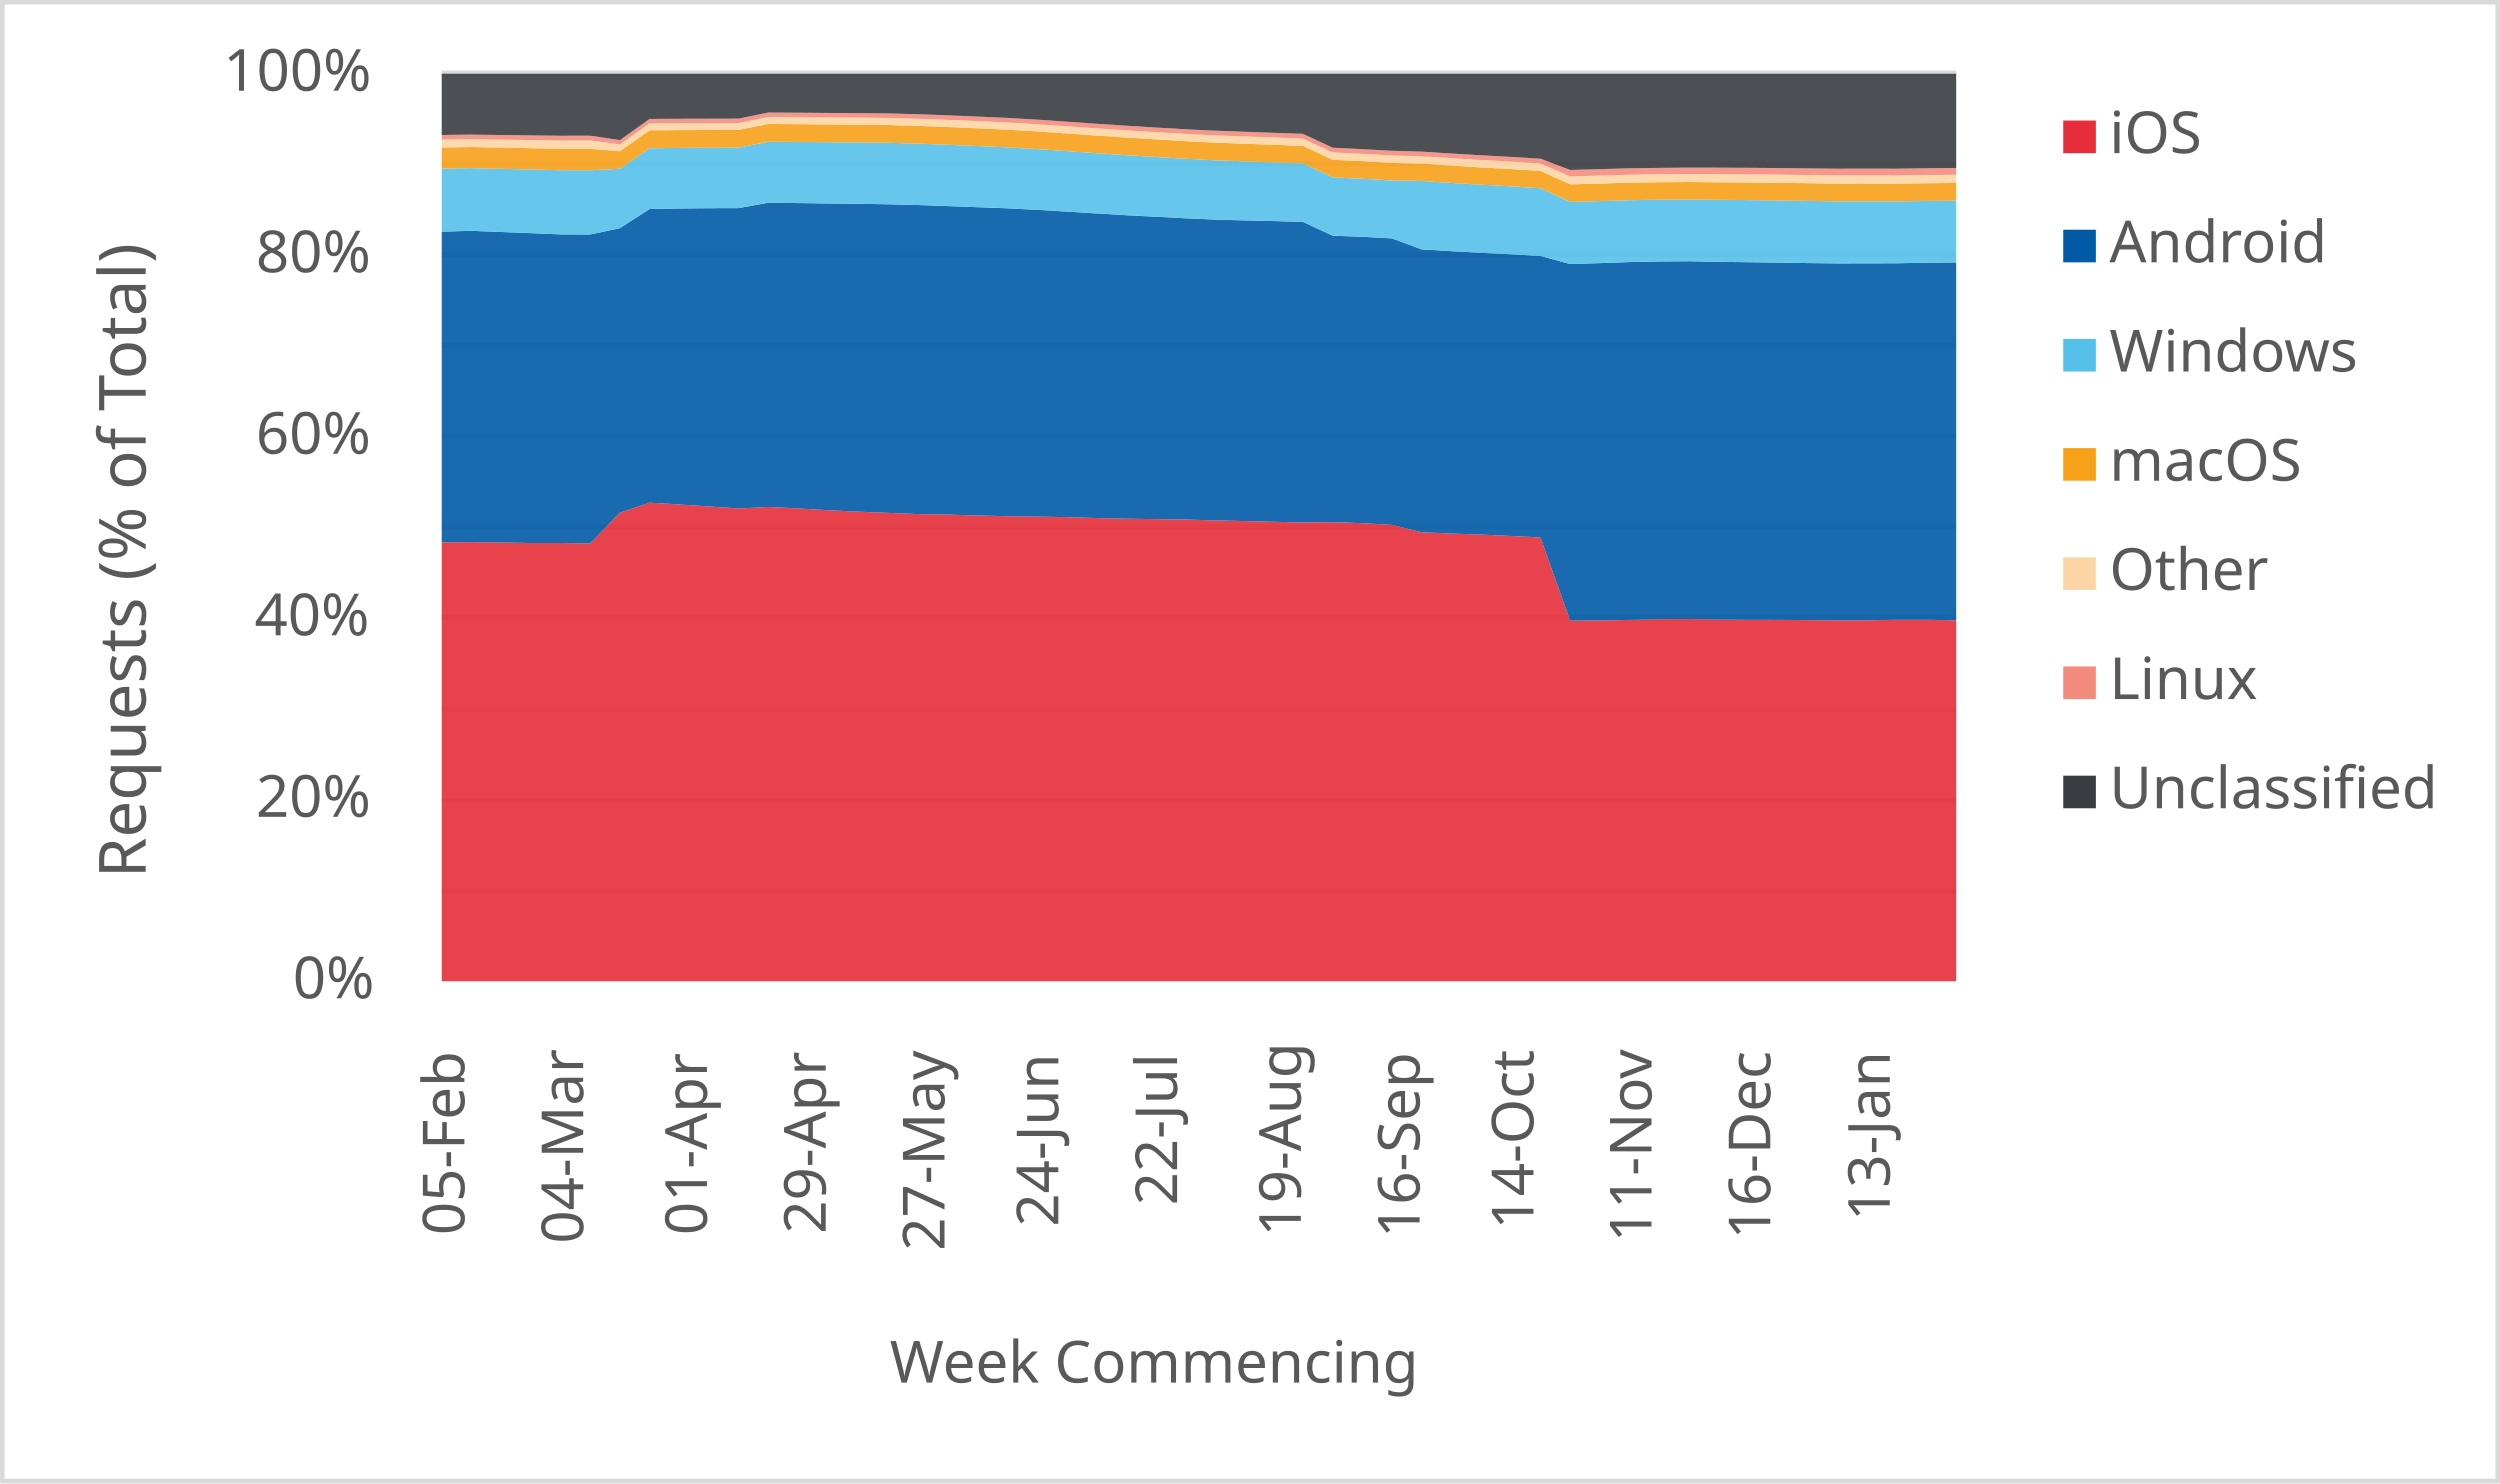
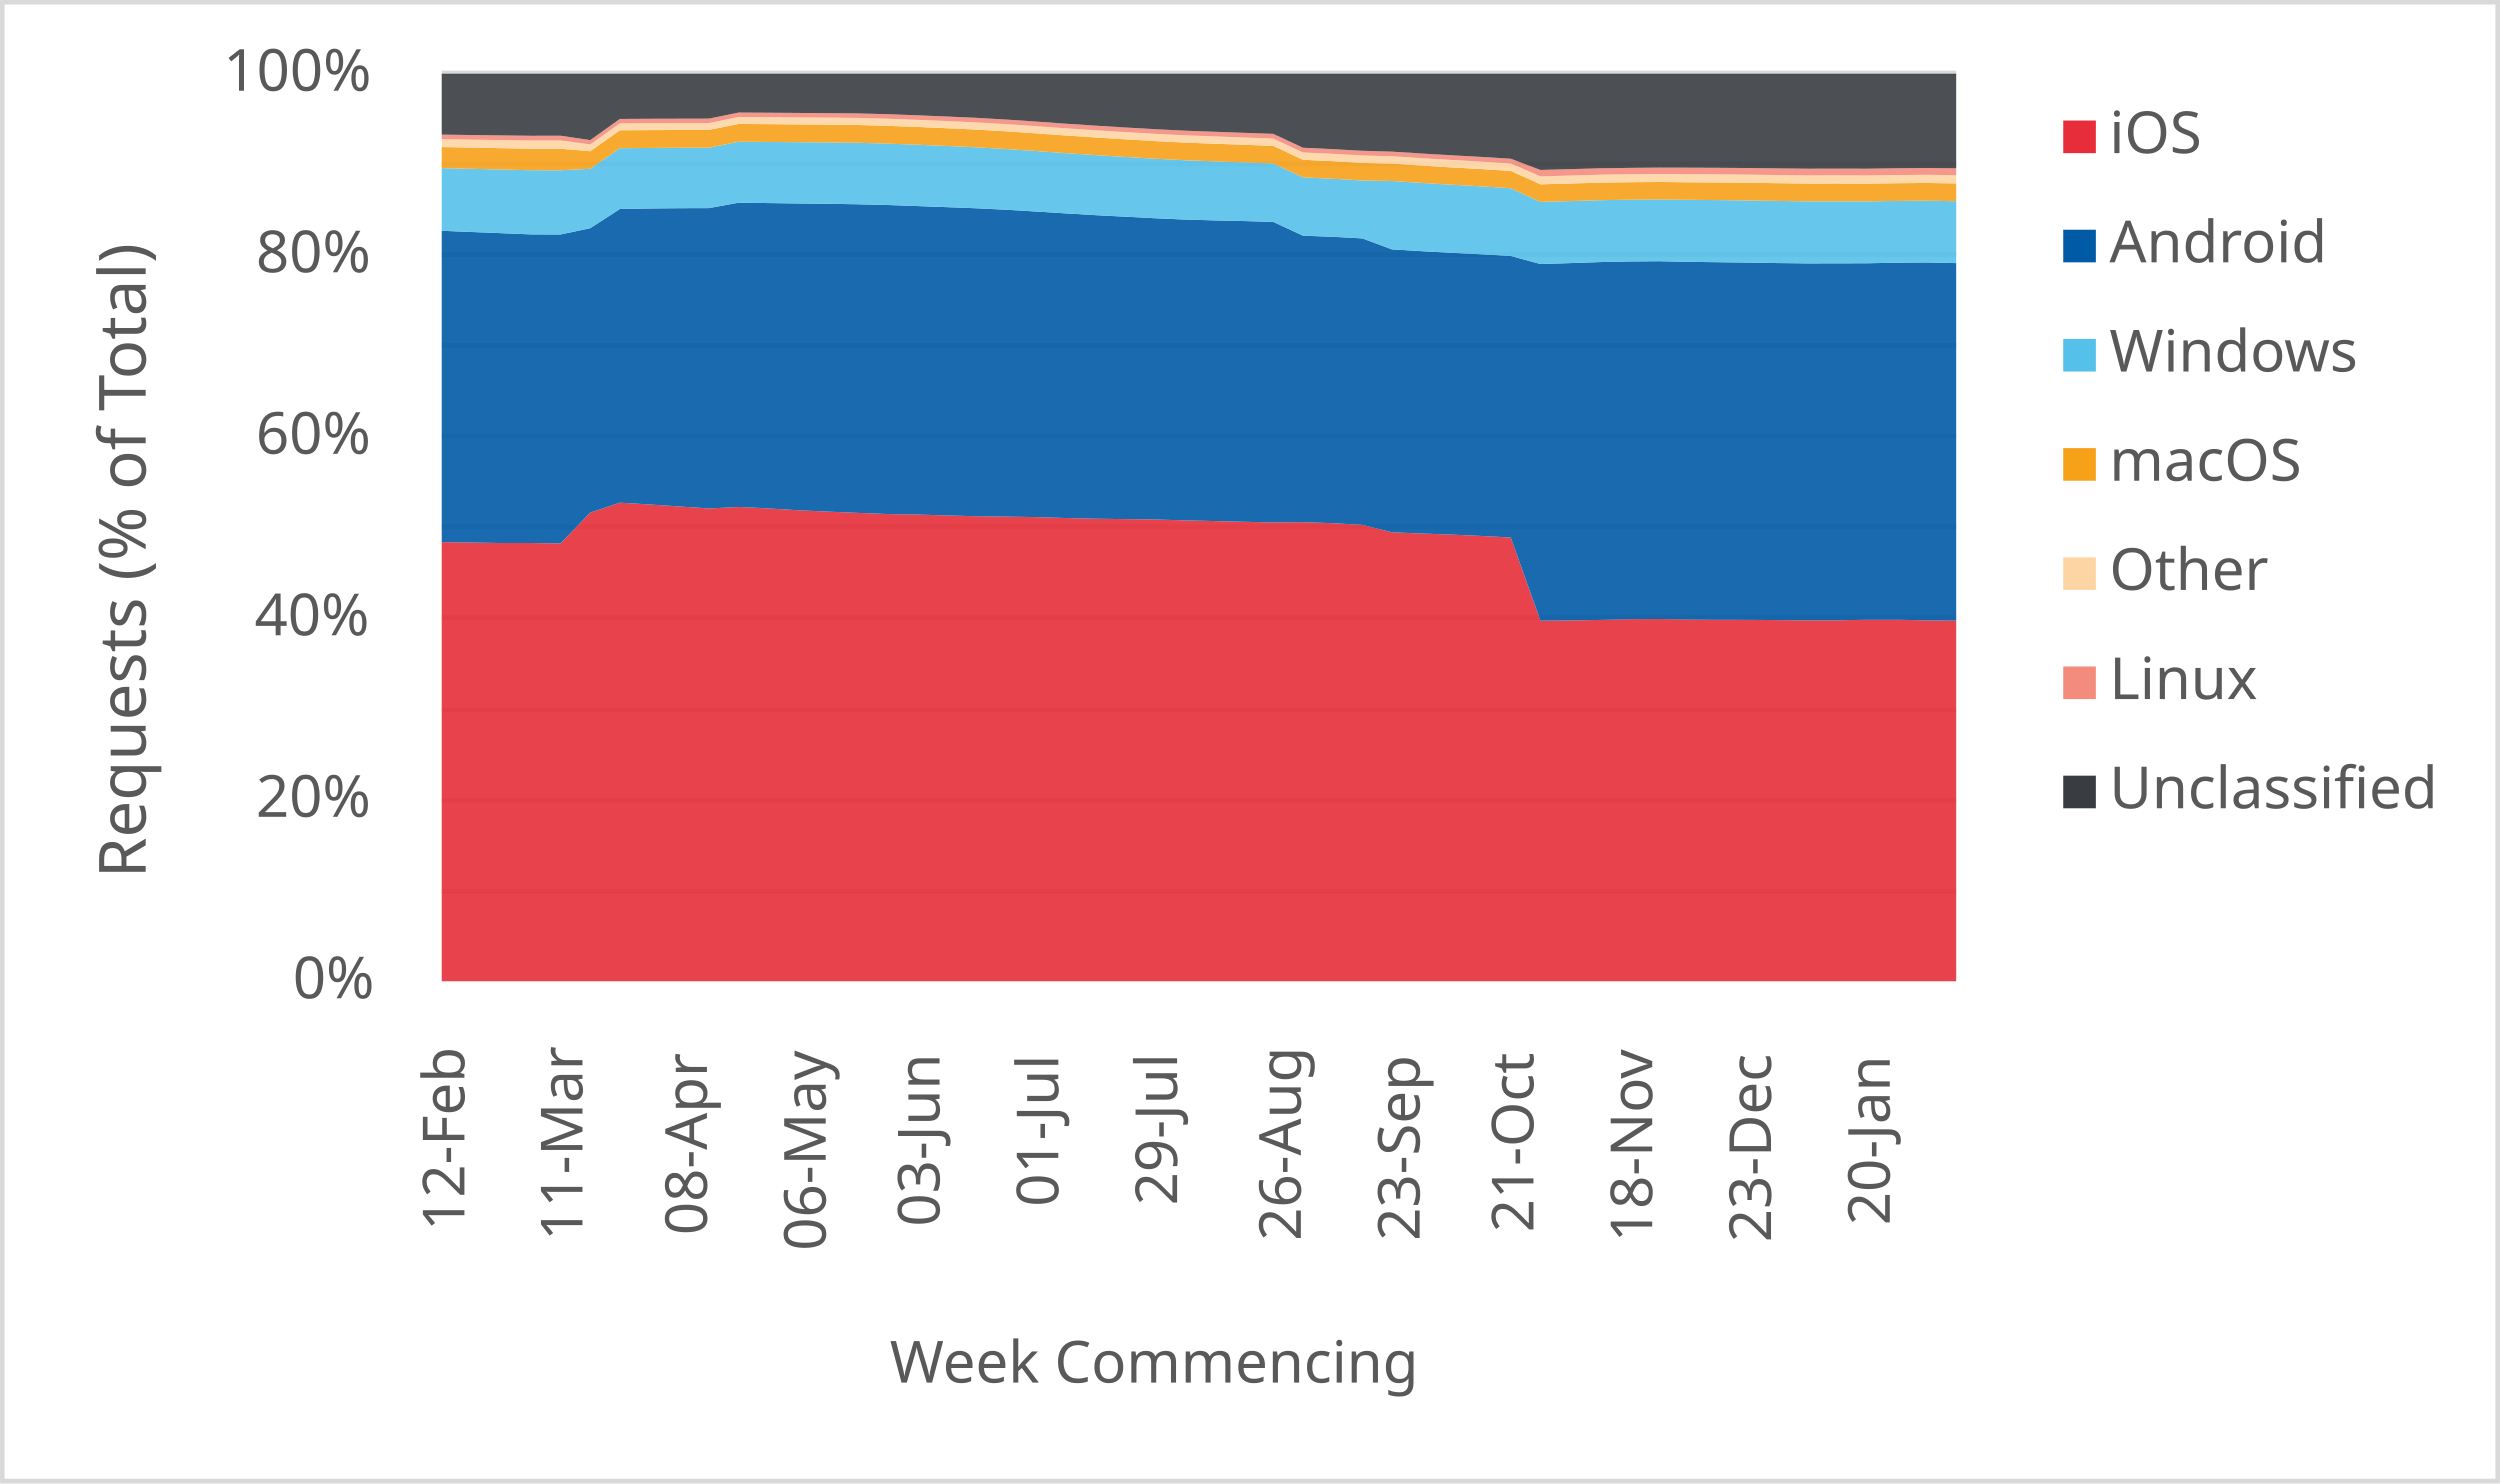
<svg xmlns="http://www.w3.org/2000/svg" width="1763" height="1046" xml:space="preserve" overflow="hidden">
  <defs>
    <clipPath id="clip0">
      <rect x="2917" y="346" width="1763" height="1046" />
    </clipPath>
  </defs>
  <g clip-path="url(#clip0)" transform="translate(-2917 -346)">
    <rect x="2918" y="347" width="1760" height="1043" fill="#FFFFFF" />
    <g>
      <path d="    M3228.5 974.532 4296.5 974.532    M3228.5 910.53 4296.5 910.53    M3228.5 846.528 4296.5 846.528    M3228.5 781.526 4296.5 781.526    M3228.5 717.524 4296.5 717.524    M3228.5 653.522 4296.5 653.522    M3228.5 589.52 4296.5 589.52    M3228.5 525.517 4296.5 525.517    M3228.5 461.515 4296.5 461.515    M3228.5 397.5 4296.5 397.5" stroke="#D9D9D9" stroke-width="3.438" stroke-linejoin="round" stroke-miterlimit="10" fill="none" />
    </g>
    <g>
      <path d="M 1038.5 4296.5 1038.5" stroke="#D9D9D9" stroke-width="3.438" stroke-linejoin="round" stroke-miterlimit="10" fill="none" fill-rule="evenodd" />
    </g>
    <g>
-       <text fill="#595959" font-family="Verdana,sans-serif" font-weight="400" font-size="41" transform="matrix(6.12323e-17 -1 1 6.12323e-17 3244.5 1217)">05-Feb</text>
+       <text fill="#595959" font-family="Verdana,sans-serif" font-weight="400" font-size="41" transform="matrix(6.12323e-17 -1 1 6.12323e-17 3244.5 1214)">12-Feb</text>
    </g>
    <g>
-       <text fill="#595959" font-family="Verdana,sans-serif" font-weight="400" font-size="41" transform="matrix(6.12323e-17 -1 1 6.12323e-17 3328.265 1223)">04-Mar</text>
+       <text fill="#595959" font-family="Verdana,sans-serif" font-weight="400" font-size="41" transform="matrix(6.12323e-17 -1 1 6.12323e-17 3327.765 1221)">11-Mar</text>
    </g>
    <g>
-       <text fill="#595959" font-family="Verdana,sans-serif" font-weight="400" font-size="41" transform="matrix(6.12323e-17 -1 1 6.12323e-17 3415.529 1217)">01-Apr</text>
+       <text fill="#595959" font-family="Verdana,sans-serif" font-weight="400" font-size="41" transform="matrix(6.12323e-17 -1 1 6.12323e-17 3415.529 1217)">08-Apr</text>
    </g>
    <g>
-       <text fill="#595959" font-family="Verdana,sans-serif" font-weight="400" font-size="41" transform="matrix(6.12323e-17 -1 1 6.12323e-17 3499.294 1216)">29-Apr</text>
+       <text fill="#595959" font-family="Verdana,sans-serif" font-weight="400" font-size="41" transform="matrix(6.12323e-17 -1 1 6.12323e-17 3499.294 1228)">06-May</text>
    </g>
    <g>
-       <text fill="#595959" font-family="Verdana,sans-serif" font-weight="400" font-size="41" transform="matrix(6.12323e-17 -1 1 6.12323e-17 3583.059 1228)">27-May</text>
+       <text fill="#595959" font-family="Verdana,sans-serif" font-weight="400" font-size="41" transform="matrix(6.12323e-17 -1 1 6.12323e-17 3579.559 1211)">03-Jun</text>
    </g>
    <g>
-       <text fill="#595959" font-family="Verdana,sans-serif" font-weight="400" font-size="41" transform="matrix(6.12323e-17 -1 1 6.12323e-17 3663.324 1211)">24-Jun</text>
+       <text fill="#595959" font-family="Verdana,sans-serif" font-weight="400" font-size="41" transform="matrix(6.12323e-17 -1 1 6.12323e-17 3663.324 1197)">01-Jul</text>
    </g>
    <g>
-       <text fill="#595959" font-family="Verdana,sans-serif" font-weight="400" font-size="41" transform="matrix(6.12323e-17 -1 1 6.12323e-17 3747.088 1196)">22-Jul</text>
+       <text fill="#595959" font-family="Verdana,sans-serif" font-weight="400" font-size="41" transform="matrix(6.12323e-17 -1 1 6.12323e-17 3747.088 1196)">29-Jul</text>
    </g>
    <g>
-       <text fill="#595959" font-family="Verdana,sans-serif" font-weight="400" font-size="41" transform="matrix(6.12323e-17 -1 1 6.12323e-17 3834.353 1218)">19-Aug</text>
+       <text fill="#595959" font-family="Verdana,sans-serif" font-weight="400" font-size="41" transform="matrix(6.12323e-17 -1 1 6.12323e-17 3834.353 1221)">26-Aug</text>
    </g>
    <g>
-       <text fill="#595959" font-family="Verdana,sans-serif" font-weight="400" font-size="41" transform="matrix(6.12323e-17 -1 1 6.12323e-17 3918.118 1219)">16-Sep</text>
+       <text fill="#595959" font-family="Verdana,sans-serif" font-weight="400" font-size="41" transform="matrix(6.12323e-17 -1 1 6.12323e-17 3918.118 1221)">23-Sep</text>
    </g>
    <g>
-       <text fill="#595959" font-family="Verdana,sans-serif" font-weight="400" font-size="41" transform="matrix(6.12323e-17 -1 1 6.12323e-17 3998.382 1213)">14-Oct</text>
+       <text fill="#595959" font-family="Verdana,sans-serif" font-weight="400" font-size="41" transform="matrix(6.12323e-17 -1 1 6.12323e-17 3998.382 1215)">21-Oct</text>
    </g>
    <g>
-       <text fill="#595959" font-family="Verdana,sans-serif" font-weight="400" font-size="41" transform="matrix(6.12323e-17 -1 1 6.12323e-17 4081.647 1222)">11-Nov</text>
+       <text fill="#595959" font-family="Verdana,sans-serif" font-weight="400" font-size="41" transform="matrix(6.12323e-17 -1 1 6.12323e-17 4082.147 1222)">18-Nov</text>
    </g>
    <g>
-       <text fill="#595959" font-family="Verdana,sans-serif" font-weight="400" font-size="41" transform="matrix(6.12323e-17 -1 1 6.12323e-17 4165.412 1220)">16-Dec</text>
+       <text fill="#595959" font-family="Verdana,sans-serif" font-weight="400" font-size="41" transform="matrix(6.12323e-17 -1 1 6.12323e-17 4165.912 1222)">23-Dec</text>
    </g>
    <g>
-       <text fill="#595959" font-family="Verdana,sans-serif" font-weight="400" font-size="41" transform="matrix(6.12323e-17 -1 1 6.12323e-17 4249.676 1207)">13-Jan</text>
+       <text fill="#595959" font-family="Verdana,sans-serif" font-weight="400" font-size="41" transform="matrix(6.12323e-17 -1 1 6.12323e-17 4249.676 1210)">20-Jan</text>
    </g>
    <g>
      <text fill="#595959" font-family="Verdana,sans-serif" font-weight="400" font-size="41" transform="matrix(1 0 0 1 3123.5 1050)">0%</text>
    </g>
    <g>
      <text fill="#595959" font-family="Verdana,sans-serif" font-weight="400" font-size="41" transform="matrix(1 0 0 1 3097.5 922)">20%</text>
    </g>
    <g>
      <text fill="#595959" font-family="Verdana,sans-serif" font-weight="400" font-size="41" transform="matrix(1 0 0 1 3096.5 794)">40%</text>
    </g>
    <g>
      <text fill="#595959" font-family="Verdana,sans-serif" font-weight="400" font-size="41" transform="matrix(1 0 0 1 3097.5 666)">60%</text>
    </g>
    <g>
      <text fill="#595959" font-family="Verdana,sans-serif" font-weight="400" font-size="41" transform="matrix(1 0 0 1 3097.5 538)">80%</text>
    </g>
    <g>
      <text fill="#595959" font-family="Verdana,sans-serif" font-weight="400" font-size="41" transform="matrix(1 0 0 1 3074.5 410)">100%</text>
    </g>
    <g>
      <text fill="#595959" font-family="Verdana,sans-serif" font-weight="400" font-size="41" transform="matrix(1 0 0 1 3544.5 1321)">Week Commencing</text>
    </g>
    <g>
      <text fill="#595959" font-family="Verdana,sans-serif" font-weight="400" font-size="46" transform="matrix(6.12323e-17 -1 1 6.12323e-17 3019.73 965.25)">Requests (% of Total)</text>
    </g>
    <rect x="2918.5" y="347.5" width="1760" height="1043" stroke="#D9D9D9" stroke-width="3.438" stroke-linejoin="round" stroke-miterlimit="10" fill="none" />
    <g>
-       <path d="M3228.5 1038 3249.441 1038 3270.382 1038 3291.324 1038 3312.265 1038 3333.206 1038 3354.147 1038 3375.088 1038 3396.029 1038 3416.971 1038 3437.912 1038 3458.853 1038 3479.794 1038 3500.735 1038 3521.676 1038 3542.618 1038 3563.559 1038 3584.5 1038 3605.441 1038 3626.382 1038 3647.324 1038 3668.265 1038 3689.206 1038 3710.147 1038 3731.088 1038 3752.029 1038 3772.971 1038 3793.912 1038 3814.853 1038 3835.794 1038 3856.735 1038 3877.676 1038 3898.618 1038 3919.559 1038 3940.5 1038 3961.441 1038 3982.382 1038 4003.324 1038 4024.265 1038 4045.206 1038 4066.147 1038 4087.088 1038 4108.029 1038 4128.971 1038 4149.912 1038 4170.853 1038 4191.794 1038 4212.735 1038 4233.676 1038 4254.618 1038 4275.559 1038 4296.5 1038 4296.5 783.483 4275.559 783.02 4254.618 783.028 4233.676 783.449 4212.735 783.484 4191.794 783.292 4170.853 783.11 4149.912 783.087 4128.971 782.9 4108.029 782.528 4087.088 782.675 4066.147 783.168 4045.206 783.528 4024.265 783.717 4003.324 725.058 3982.382 723.964 3961.441 722.996 3940.5 722.25 3919.559 721.367 3898.618 716.135 3877.676 714.932 3856.735 714.226 3835.794 714.411 3814.853 713.959 3793.912 713.439 3772.971 712.953 3752.029 712.324 3731.088 712.075 3710.147 711.789 3689.206 711.293 3668.265 710.662 3647.324 710.307 3626.382 710.023 3605.441 709.501 3584.5 708.853 3563.559 708.511 3542.618 707.677 3521.676 706.787 3500.735 705.825 3479.794 704.543 3458.853 703.499 3437.912 704.569 3416.971 703.161 3396.029 701.758 3375.088 700.487 3354.147 707.525 3333.206 729.24 3312.265 728.934 3291.324 728.947 3270.382 728.59 3249.441 728.306 3228.5 728.498 3228.5 1038Z" fill="#e62d39" opacity="0.9" />
+       <path d="M3228.5 1038 3249.441 1038 3270.382 1038 3291.324 1038 3312.265 1038 3333.206 1038 3354.147 1038 3375.088 1038 3396.029 1038 3416.971 1038 3437.912 1038 3458.853 1038 3479.794 1038 3500.735 1038 3521.676 1038 3542.618 1038 3563.559 1038 3584.5 1038 3605.441 1038 3626.382 1038 3647.324 1038 3668.265 1038 3689.206 1038 3710.147 1038 3731.088 1038 3752.029 1038 3772.971 1038 3793.912 1038 3814.853 1038 3835.794 1038 3856.735 1038 3877.676 1038 3898.618 1038 3919.559 1038 3940.5 1038 3961.441 1038 3982.382 1038 4003.324 1038 4024.265 1038 4045.206 1038 4066.147 1038 4087.088 1038 4108.029 1038 4128.971 1038 4149.912 1038 4170.853 1038 4191.794 1038 4212.735 1038 4233.676 1038 4254.618 1038 4275.559 1038 4296.5 1038 4296.5 783.705 4275.559 783.483 4254.618 783.02 4233.676 783.028 4212.735 783.449 4191.794 783.484 4170.853 783.292 4149.912 783.11 4128.971 783.087 4108.029 782.9 4087.088 782.528 4066.147 782.675 4045.206 783.168 4024.265 783.528 4003.324 783.717 3982.382 725.058 3961.441 723.964 3940.5 722.996 3919.559 722.25 3898.618 721.367 3877.676 716.135 3856.735 714.932 3835.794 714.226 3814.853 714.411 3793.912 713.959 3772.971 713.439 3752.029 712.953 3731.088 712.324 3710.147 712.075 3689.206 711.789 3668.265 711.293 3647.324 710.662 3626.382 710.307 3605.441 710.023 3584.5 709.501 3563.559 708.853 3542.618 708.511 3521.676 707.677 3500.735 706.787 3479.794 705.825 3458.853 704.543 3437.912 703.499 3416.971 704.569 3396.029 703.161 3375.088 701.758 3354.147 700.487 3333.206 707.525 3312.265 729.24 3291.324 728.934 3270.382 728.947 3249.441 728.59 3228.5 728.306 3228.5 1038Z" fill="#e62d39" opacity="0.9" />
    </g>
    <g>
-       <path d="M3228.5 728.498 3249.441 728.306 3270.382 728.59 3291.324 728.947 3312.265 728.934 3333.206 729.24 3354.147 707.525 3375.088 700.487 3396.029 701.758 3416.971 703.161 3437.912 704.569 3458.853 703.499 3479.794 704.543 3500.735 705.825 3521.676 706.787 3542.618 707.677 3563.559 708.511 3584.5 708.853 3605.441 709.501 3626.382 710.023 3647.324 710.307 3668.265 710.662 3689.206 711.293 3710.147 711.789 3731.088 712.075 3752.029 712.324 3772.971 712.953 3793.912 713.439 3814.853 713.959 3835.794 714.411 3856.735 714.226 3877.676 714.932 3898.618 716.135 3919.559 721.367 3940.5 722.25 3961.441 722.996 3982.382 723.964 4003.324 725.058 4024.265 783.717 4045.206 783.528 4066.147 783.168 4087.088 782.675 4108.029 782.528 4128.971 782.9 4149.912 783.087 4170.853 783.11 4191.794 783.292 4212.735 783.484 4233.676 783.449 4254.618 783.028 4275.559 783.02 4296.5 783.483 4296.5 531.073 4275.559 531.25 4254.618 531.651 4233.676 531.706 4212.735 531.741 4191.794 531.508 4170.853 531.187 4149.912 530.91 4128.971 530.646 4108.029 530.212 4087.088 530.375 4066.147 530.816 4045.206 531.539 4024.265 532.19 4003.324 526.51 3982.382 525.317 3961.441 524.28 3940.5 523.129 3919.559 521.858 3898.618 514.112 3877.676 512.994 3856.735 512.168 3835.794 502.455 3814.853 501.88 3793.912 501.405 3772.971 500.8 3752.029 499.885 3731.088 498.786 3710.147 497.707 3689.206 496.457 3668.265 495.162 3647.324 493.893 3626.382 492.869 3605.441 492.065 3584.5 491.295 3563.559 490.575 3542.618 490.033 3521.676 489.723 3500.735 489.482 3479.794 489.196 3458.853 488.939 3437.912 492.751 3416.971 492.816 3396.029 493.016 3375.088 493.393 3354.147 506.915 3333.206 511.365 3312.265 511.285 3291.324 510.428 3270.382 509.62 3249.441 508.761 3228.5 509.353 3228.5 728.498Z" fill="#005aa6" opacity="0.9" />
+       <path d="M3228.5 728.306 3249.441 728.59 3270.382 728.947 3291.324 728.934 3312.265 729.24 3333.206 707.525 3354.147 700.487 3375.088 701.758 3396.029 703.161 3416.971 704.569 3437.912 703.499 3458.853 704.543 3479.794 705.825 3500.735 706.787 3521.676 707.677 3542.618 708.511 3563.559 708.853 3584.5 709.501 3605.441 710.023 3626.382 710.307 3647.324 710.662 3668.265 711.293 3689.206 711.789 3710.147 712.075 3731.088 712.324 3752.029 712.953 3772.971 713.439 3793.912 713.959 3814.853 714.411 3835.794 714.226 3856.735 714.932 3877.676 716.135 3898.618 721.367 3919.559 722.25 3940.5 722.996 3961.441 723.964 3982.382 725.058 4003.324 783.717 4024.265 783.528 4045.206 783.168 4066.147 782.675 4087.088 782.528 4108.029 782.9 4128.971 783.087 4149.912 783.11 4170.853 783.292 4191.794 783.484 4212.735 783.449 4233.676 783.028 4254.618 783.02 4275.559 783.483 4296.5 783.705 4296.5 531.534 4275.559 531.073 4254.618 531.25 4233.676 531.651 4212.735 531.706 4191.794 531.741 4170.853 531.508 4149.912 531.187 4128.971 530.91 4108.029 530.646 4087.088 530.212 4066.147 530.375 4045.206 530.816 4024.265 531.539 4003.324 532.19 3982.382 526.51 3961.441 525.317 3940.5 524.28 3919.559 523.129 3898.618 521.858 3877.676 514.112 3856.735 512.994 3835.794 512.168 3814.853 502.455 3793.912 501.88 3772.971 501.405 3752.029 500.8 3731.088 499.885 3710.147 498.786 3689.206 497.707 3668.265 496.457 3647.324 495.162 3626.382 493.893 3605.441 492.869 3584.5 492.065 3563.559 491.295 3542.618 490.575 3521.676 490.033 3500.735 489.723 3479.794 489.482 3458.853 489.196 3437.912 488.939 3416.971 492.751 3396.029 492.816 3375.088 493.016 3354.147 493.393 3333.206 506.915 3312.265 511.365 3291.324 511.285 3270.382 510.428 3249.441 509.62 3228.5 508.761 3228.5 728.306Z" fill="#005aa6" opacity="0.9" />
    </g>
    <g>
-       <path d="M3228.5 509.353 3249.441 508.761 3270.382 509.62 3291.324 510.428 3312.265 511.285 3333.206 511.365 3354.147 506.915 3375.088 493.393 3396.029 493.016 3416.971 492.816 3437.912 492.751 3458.853 488.939 3479.794 489.196 3500.735 489.482 3521.676 489.723 3542.618 490.033 3563.559 490.575 3584.5 491.295 3605.441 492.065 3626.382 492.869 3647.324 493.893 3668.265 495.162 3689.206 496.457 3710.147 497.707 3731.088 498.786 3752.029 499.885 3772.971 500.8 3793.912 501.405 3814.853 501.88 3835.794 502.455 3856.735 512.168 3877.676 512.994 3898.618 514.112 3919.559 521.858 3940.5 523.129 3961.441 524.28 3982.382 525.317 4003.324 526.51 4024.265 532.19 4045.206 531.539 4066.147 530.816 4087.088 530.375 4108.029 530.212 4128.971 530.646 4149.912 530.91 4170.853 531.187 4191.794 531.508 4212.735 531.741 4233.676 531.706 4254.618 531.651 4275.559 531.25 4296.5 531.073 4296.5 487.522 4275.559 487.707 4254.618 488.012 4233.676 487.964 4212.735 487.989 4191.794 487.703 4170.853 487.369 4149.912 487.107 4128.971 486.91 4108.029 486.647 4087.088 486.825 4066.147 487.173 4045.206 487.813 4024.265 488.401 4003.324 478.746 3982.382 477.422 3961.441 476.26 3940.5 475.006 3919.559 473.641 3898.618 473.284 3877.676 472.059 3856.735 471.077 3835.794 461.241 3814.853 460.484 3793.912 459.766 3772.971 458.978 3752.029 457.909 3731.088 456.655 3710.147 455.362 3689.206 453.984 3668.265 452.505 3647.324 451.075 3626.382 449.874 3605.441 448.933 3584.5 448.056 3563.559 447.253 3542.618 446.676 3521.676 446.446 3500.735 446.281 3479.794 446.105 3458.853 445.964 3437.912 450.122 3416.971 450.198 3396.029 450.316 3375.088 450.535 3354.147 465.04 3333.206 466.061 3312.265 466.04 3291.324 465.546 3270.382 465.06 3249.441 464.562 3228.5 464.956 3228.5 509.353Z" fill="#55c0e9" opacity="0.9" />
+       <path d="M3228.5 508.761 3249.441 509.62 3270.382 510.428 3291.324 511.285 3312.265 511.365 3333.206 506.915 3354.147 493.393 3375.088 493.016 3396.029 492.816 3416.971 492.751 3437.912 488.939 3458.853 489.196 3479.794 489.482 3500.735 489.723 3521.676 490.033 3542.618 490.575 3563.559 491.295 3584.5 492.065 3605.441 492.869 3626.382 493.893 3647.324 495.162 3668.265 496.457 3689.206 497.707 3710.147 498.786 3731.088 499.885 3752.029 500.8 3772.971 501.405 3793.912 501.88 3814.853 502.455 3835.794 512.168 3856.735 512.994 3877.676 514.112 3898.618 521.858 3919.559 523.129 3940.5 524.28 3961.441 525.317 3982.382 526.51 4003.324 532.19 4024.265 531.539 4045.206 530.816 4066.147 530.375 4087.088 530.212 4108.029 530.646 4128.971 530.91 4149.912 531.187 4170.853 531.508 4191.794 531.741 4212.735 531.706 4233.676 531.651 4254.618 531.25 4275.559 531.073 4296.5 531.534 4296.5 487.903 4275.559 487.522 4254.618 487.707 4233.676 488.012 4212.735 487.964 4191.794 487.989 4170.853 487.703 4149.912 487.369 4128.971 487.107 4108.029 486.91 4087.088 486.647 4066.147 486.825 4045.206 487.173 4024.265 487.813 4003.324 488.401 3982.382 478.746 3961.441 477.422 3940.5 476.26 3919.559 475.006 3898.618 473.641 3877.676 473.284 3856.735 472.059 3835.794 471.077 3814.853 461.241 3793.912 460.484 3772.971 459.766 3752.029 458.978 3731.088 457.909 3710.147 456.655 3689.206 455.362 3668.265 453.984 3647.324 452.505 3626.382 451.075 3605.441 449.874 3584.5 448.933 3563.559 448.056 3542.618 447.253 3521.676 446.676 3500.735 446.446 3479.794 446.281 3458.853 446.105 3437.912 445.964 3416.971 450.122 3396.029 450.198 3375.088 450.316 3354.147 450.535 3333.206 465.04 3312.265 466.061 3291.324 466.04 3270.382 465.546 3249.441 465.06 3228.5 464.562 3228.5 508.761Z" fill="#55c0e9" opacity="0.9" />
    </g>
    <g>
-       <path d="M3228.5 464.956 3249.441 464.562 3270.382 465.06 3291.324 465.546 3312.265 466.04 3333.206 466.061 3354.147 465.04 3375.088 450.535 3396.029 450.316 3416.971 450.198 3437.912 450.122 3458.853 445.964 3479.794 446.105 3500.735 446.281 3521.676 446.446 3542.618 446.676 3563.559 447.253 3584.5 448.056 3605.441 448.933 3626.382 449.874 3647.324 451.075 3668.265 452.505 3689.206 453.984 3710.147 455.362 3731.088 456.655 3752.029 457.909 3772.971 458.978 3793.912 459.766 3814.853 460.484 3835.794 461.241 3856.735 471.077 3877.676 472.059 3898.618 473.284 3919.559 473.641 3940.5 475.006 3961.441 476.26 3982.382 477.422 4003.324 478.746 4024.265 488.401 4045.206 487.813 4066.147 487.173 4087.088 486.825 4108.029 486.647 4128.971 486.91 4149.912 487.107 4170.853 487.369 4191.794 487.703 4212.735 487.989 4233.676 487.964 4254.618 488.012 4275.559 487.707 4296.5 487.522 4296.5 475.014 4275.559 475.199 4254.618 475.47 4233.676 475.398 4212.735 475.422 4191.794 475.173 4170.853 474.894 4149.912 474.698 4128.971 474.551 4108.029 474.34 4087.088 474.497 4066.147 474.803 4045.206 475.426 4024.265 475.984 4003.324 466.536 3982.382 465.203 3961.441 464.04 3940.5 462.779 3919.559 461.408 3898.618 460.884 3877.676 459.655 3856.735 458.656 3835.794 448.841 3814.853 448.081 3793.912 447.325 3772.971 446.531 3752.029 445.46 3731.088 444.212 3710.147 442.91 3689.206 441.522 3668.265 440.029 3647.324 438.591 3626.382 437.369 3605.441 436.411 3584.5 435.524 3563.559 434.712 3542.618 434.131 3521.676 433.914 3500.735 433.751 3479.794 433.559 3458.853 433.401 3437.912 437.613 3416.971 437.667 3396.029 437.737 3375.088 437.874 3354.147 452.637 3333.206 450.906 3312.265 450.885 3291.324 450.487 3270.382 450.087 3249.441 449.68 3228.5 449.972 3228.5 464.956Z" fill="#f6a118" opacity="0.9" />
+       <path d="M3228.5 464.562 3249.441 465.06 3270.382 465.546 3291.324 466.04 3312.265 466.061 3333.206 465.04 3354.147 450.535 3375.088 450.316 3396.029 450.198 3416.971 450.122 3437.912 445.964 3458.853 446.105 3479.794 446.281 3500.735 446.446 3521.676 446.676 3542.618 447.253 3563.559 448.056 3584.5 448.933 3605.441 449.874 3626.382 451.075 3647.324 452.505 3668.265 453.984 3689.206 455.362 3710.147 456.655 3731.088 457.909 3752.029 458.978 3772.971 459.766 3793.912 460.484 3814.853 461.241 3835.794 471.077 3856.735 472.059 3877.676 473.284 3898.618 473.641 3919.559 475.006 3940.5 476.26 3961.441 477.422 3982.382 478.746 4003.324 488.401 4024.265 487.813 4045.206 487.173 4066.147 486.825 4087.088 486.647 4108.029 486.91 4128.971 487.107 4149.912 487.369 4170.853 487.703 4191.794 487.989 4212.735 487.964 4233.676 488.012 4254.618 487.707 4275.559 487.522 4296.5 487.903 4296.5 475.337 4275.559 475.014 4254.618 475.199 4233.676 475.47 4212.735 475.398 4191.794 475.422 4170.853 475.173 4149.912 474.894 4128.971 474.698 4108.029 474.551 4087.088 474.34 4066.147 474.497 4045.206 474.803 4024.265 475.426 4003.324 475.984 3982.382 466.536 3961.441 465.203 3940.5 464.04 3919.559 462.779 3898.618 461.408 3877.676 460.884 3856.735 459.655 3835.794 458.656 3814.853 448.841 3793.912 448.081 3772.971 447.325 3752.029 446.531 3731.088 445.46 3710.147 444.212 3689.206 442.91 3668.265 441.522 3647.324 440.029 3626.382 438.591 3605.441 437.369 3584.5 436.411 3563.559 435.524 3542.618 434.712 3521.676 434.131 3500.735 433.914 3479.794 433.751 3458.853 433.559 3437.912 433.401 3416.971 437.613 3396.029 437.667 3375.088 437.737 3354.147 437.874 3333.206 452.637 3312.265 450.906 3291.324 450.885 3270.382 450.487 3249.441 450.087 3228.5 449.68 3228.5 464.562Z" fill="#f6a118" opacity="0.9" />
    </g>
    <g>
-       <path d="M3228.5 449.972 3249.441 449.68 3270.382 450.087 3291.324 450.487 3312.265 450.885 3333.206 450.906 3354.147 452.637 3375.088 437.874 3396.029 437.737 3416.971 437.667 3437.912 437.613 3458.853 433.401 3479.794 433.559 3500.735 433.751 3521.676 433.914 3542.618 434.131 3563.559 434.712 3584.5 435.524 3605.441 436.411 3626.382 437.369 3647.324 438.591 3668.265 440.029 3689.206 441.522 3710.147 442.91 3731.088 444.212 3752.029 445.46 3772.971 446.531 3793.912 447.325 3814.853 448.081 3835.794 448.841 3856.735 458.656 3877.676 459.655 3898.618 460.884 3919.559 461.408 3940.5 462.779 3961.441 464.04 3982.382 465.203 4003.324 466.536 4024.265 475.984 4045.206 475.426 4066.147 474.803 4087.088 474.497 4108.029 474.34 4128.971 474.551 4149.912 474.698 4170.853 474.894 4191.794 475.173 4212.735 475.422 4233.676 475.398 4254.618 475.47 4275.559 475.199 4296.5 475.014 4296.5 469.253 4275.559 469.454 4254.618 469.73 4233.676 469.66 4212.735 469.682 4191.794 469.431 4170.853 469.153 4149.912 468.957 4128.971 468.847 4108.029 468.735 4087.088 468.908 4066.147 469.208 4045.206 469.811 4024.265 470.383 4003.324 461.244 3982.382 459.947 3961.441 458.808 3940.5 457.559 3919.559 456.218 3898.618 455.643 3877.676 454.48 3856.735 453.491 3835.794 443.696 3814.853 442.947 3793.912 442.19 3772.971 441.41 3752.029 440.359 3731.088 439.135 3710.147 437.841 3689.206 436.459 3668.265 434.973 3647.324 433.542 3626.382 432.32 3605.441 431.378 3584.5 430.512 3563.559 429.725 3542.618 429.161 3521.676 428.961 3500.735 428.811 3479.794 428.642 3458.853 428.504 3437.912 432.754 3416.971 432.806 3396.029 432.868 3375.088 432.988 3354.147 447.861 3333.206 445.05 3312.265 445.084 3291.324 444.782 3270.382 444.476 3249.441 444.146 3228.5 444.412 3228.5 449.972Z" fill="#fdd5a4" opacity="0.9" />
+       <path d="M3228.5 449.68 3249.441 450.087 3270.382 450.487 3291.324 450.885 3312.265 450.906 3333.206 452.637 3354.147 437.874 3375.088 437.737 3396.029 437.667 3416.971 437.613 3437.912 433.401 3458.853 433.559 3479.794 433.751 3500.735 433.914 3521.676 434.131 3542.618 434.712 3563.559 435.524 3584.5 436.411 3605.441 437.369 3626.382 438.591 3647.324 440.029 3668.265 441.522 3689.206 442.91 3710.147 444.212 3731.088 445.46 3752.029 446.531 3772.971 447.325 3793.912 448.081 3814.853 448.841 3835.794 458.656 3856.735 459.655 3877.676 460.884 3898.618 461.408 3919.559 462.779 3940.5 464.04 3961.441 465.203 3982.382 466.536 4003.324 475.984 4024.265 475.426 4045.206 474.803 4066.147 474.497 4087.088 474.34 4108.029 474.551 4128.971 474.698 4149.912 474.894 4170.853 475.173 4191.794 475.422 4212.735 475.398 4233.676 475.47 4254.618 475.199 4275.559 475.014 4296.5 475.337 4296.5 469.551 4275.559 469.253 4254.618 469.454 4233.676 469.73 4212.735 469.66 4191.794 469.682 4170.853 469.431 4149.912 469.153 4128.971 468.957 4108.029 468.847 4087.088 468.735 4066.147 468.908 4045.206 469.208 4024.265 469.811 4003.324 470.383 3982.382 461.244 3961.441 459.947 3940.5 458.808 3919.559 457.559 3898.618 456.218 3877.676 455.643 3856.735 454.48 3835.794 453.491 3814.853 443.696 3793.912 442.947 3772.971 442.19 3752.029 441.41 3731.088 440.359 3710.147 439.135 3689.206 437.841 3668.265 436.459 3647.324 434.973 3626.382 433.542 3605.441 432.32 3584.5 431.378 3563.559 430.512 3542.618 429.725 3521.676 429.161 3500.735 428.961 3479.794 428.811 3458.853 428.642 3437.912 428.504 3416.971 432.754 3396.029 432.806 3375.088 432.868 3354.147 432.988 3333.206 447.861 3312.265 445.05 3291.324 445.084 3270.382 444.782 3249.441 444.476 3228.5 444.146 3228.5 449.68Z" fill="#fdd5a4" opacity="0.9" />
    </g>
    <g>
-       <path d="M3228.5 444.412 3249.441 444.146 3270.382 444.476 3291.324 444.782 3312.265 445.084 3333.206 445.05 3354.147 447.861 3375.088 432.988 3396.029 432.868 3416.971 432.806 3437.912 432.754 3458.853 428.504 3479.794 428.642 3500.735 428.811 3521.676 428.961 3542.618 429.161 3563.559 429.725 3584.5 430.512 3605.441 431.378 3626.382 432.32 3647.324 433.542 3668.265 434.973 3689.206 436.459 3710.147 437.841 3731.088 439.135 3752.029 440.359 3772.971 441.41 3793.912 442.19 3814.853 442.947 3835.794 443.696 3856.735 453.491 3877.676 454.48 3898.618 455.643 3919.559 456.218 3940.5 457.559 3961.441 458.808 3982.382 459.947 4003.324 461.244 4024.265 470.383 4045.206 469.811 4066.147 469.208 4087.088 468.908 4108.029 468.735 4128.971 468.847 4149.912 468.957 4170.853 469.153 4191.794 469.431 4212.735 469.682 4233.676 469.66 4254.618 469.73 4275.559 469.454 4296.5 469.253 4296.5 464.472 4275.559 464.684 4254.618 464.972 4233.676 464.95 4212.735 464.971 4191.794 464.757 4170.853 464.513 4149.912 464.346 4128.971 464.264 4108.029 464.212 4087.088 464.396 4066.147 464.695 4045.206 465.291 4024.265 465.869 4003.324 457.943 3982.382 456.65 3961.441 455.517 3940.5 454.274 3919.559 452.942 3898.618 452.339 3877.676 451.191 3856.735 450.181 3835.794 440.399 3814.853 439.663 3793.912 438.91 3772.971 438.137 3752.029 437.099 3731.088 435.888 3710.147 434.597 3689.206 433.222 3668.265 431.735 3647.324 430.308 3626.382 429.092 3605.441 428.16 3584.5 427.302 3563.559 426.527 3542.618 425.972 3521.676 425.787 3500.735 425.651 3479.794 425.495 3458.853 425.372 3437.912 429.648 3416.971 429.7 3396.029 429.763 3375.088 429.881 3354.147 444.821 3333.206 441.703 3312.265 441.754 3291.324 441.492 3270.382 441.225 3249.441 440.93 3228.5 441.19 3228.5 444.412Z" fill="#f48c7d" opacity="0.9" />
+       <path d="M3228.5 444.146 3249.441 444.476 3270.382 444.782 3291.324 445.084 3312.265 445.05 3333.206 447.861 3354.147 432.988 3375.088 432.868 3396.029 432.806 3416.971 432.754 3437.912 428.504 3458.853 428.642 3479.794 428.811 3500.735 428.961 3521.676 429.161 3542.618 429.725 3563.559 430.512 3584.5 431.378 3605.441 432.32 3626.382 433.542 3647.324 434.973 3668.265 436.459 3689.206 437.841 3710.147 439.135 3731.088 440.359 3752.029 441.41 3772.971 442.19 3793.912 442.947 3814.853 443.696 3835.794 453.491 3856.735 454.48 3877.676 455.643 3898.618 456.218 3919.559 457.559 3940.5 458.808 3961.441 459.947 3982.382 461.244 4003.324 470.383 4024.265 469.811 4045.206 469.208 4066.147 468.908 4087.088 468.735 4108.029 468.847 4128.971 468.957 4149.912 469.153 4170.853 469.431 4191.794 469.682 4212.735 469.66 4233.676 469.73 4254.618 469.454 4275.559 469.253 4296.5 469.551 4296.5 464.726 4275.559 464.472 4254.618 464.684 4233.676 464.972 4212.735 464.95 4191.794 464.971 4170.853 464.757 4149.912 464.513 4128.971 464.346 4108.029 464.264 4087.088 464.212 4066.147 464.396 4045.206 464.695 4024.265 465.291 4003.324 465.869 3982.382 457.943 3961.441 456.65 3940.5 455.517 3919.559 454.274 3898.618 452.942 3877.676 452.339 3856.735 451.191 3835.794 450.181 3814.853 440.399 3793.912 439.663 3772.971 438.91 3752.029 438.137 3731.088 437.099 3710.147 435.888 3689.206 434.597 3668.265 433.222 3647.324 431.735 3626.382 430.308 3605.441 429.092 3584.5 428.16 3563.559 427.302 3542.618 426.527 3521.676 425.972 3500.735 425.787 3479.794 425.651 3458.853 425.495 3437.912 425.372 3416.971 429.648 3396.029 429.7 3375.088 429.763 3354.147 429.881 3333.206 444.821 3312.265 441.703 3291.324 441.754 3270.382 441.492 3249.441 441.225 3228.5 440.93 3228.5 444.146Z" fill="#f48c7d" opacity="0.9" />
    </g>
    <g>
-       <path d="M3228.5 441.19 3249.441 440.93 3270.382 441.225 3291.324 441.492 3312.265 441.754 3333.206 441.703 3354.147 444.821 3375.088 429.881 3396.029 429.763 3416.971 429.7 3437.912 429.648 3458.853 425.372 3479.794 425.495 3500.735 425.651 3521.676 425.787 3542.618 425.972 3563.559 426.527 3584.5 427.302 3605.441 428.16 3626.382 429.092 3647.324 430.308 3668.265 431.735 3689.206 433.222 3710.147 434.597 3731.088 435.888 3752.029 437.099 3772.971 438.137 3793.912 438.91 3814.853 439.663 3835.794 440.399 3856.735 450.181 3877.676 451.191 3898.618 452.339 3919.559 452.942 3940.5 454.274 3961.441 455.517 3982.382 456.65 4003.324 457.943 4024.265 465.869 4045.206 465.291 4066.147 464.695 4087.088 464.396 4108.029 464.212 4128.971 464.264 4149.912 464.346 4170.853 464.513 4191.794 464.757 4212.735 464.971 4233.676 464.95 4254.618 464.972 4275.559 464.684 4296.5 464.472 4296.5 398 4275.559 398 4254.618 398 4233.676 398 4212.735 398 4191.794 398 4170.853 398 4149.912 398 4128.971 398 4108.029 398 4087.088 398 4066.147 398 4045.206 398 4024.265 398 4003.324 398 3982.382 398 3961.441 398 3940.5 398 3919.559 398 3898.618 398 3877.676 398 3856.735 398 3835.794 398 3814.853 398 3793.912 398 3772.971 398 3752.029 398 3731.088 398 3710.147 398 3689.206 398 3668.265 398 3647.324 398 3626.382 398 3605.441 398 3584.5 398 3563.559 398 3542.618 398 3521.676 398 3500.735 398 3479.794 398 3458.853 398 3437.912 398 3416.971 398 3396.029 398 3375.088 398 3354.147 398 3333.206 398 3312.265 398 3291.324 398 3270.382 398 3249.441 398 3228.5 398 3228.5 441.19Z" fill="#393d41" opacity="0.9" />
+       <path d="M3228.5 440.93 3249.441 441.225 3270.382 441.492 3291.324 441.754 3312.265 441.703 3333.206 444.821 3354.147 429.881 3375.088 429.763 3396.029 429.7 3416.971 429.648 3437.912 425.372 3458.853 425.495 3479.794 425.651 3500.735 425.787 3521.676 425.972 3542.618 426.527 3563.559 427.302 3584.5 428.16 3605.441 429.092 3626.382 430.308 3647.324 431.735 3668.265 433.222 3689.206 434.597 3710.147 435.888 3731.088 437.099 3752.029 438.137 3772.971 438.91 3793.912 439.663 3814.853 440.399 3835.794 450.181 3856.735 451.191 3877.676 452.339 3898.618 452.942 3919.559 454.274 3940.5 455.517 3961.441 456.65 3982.382 457.943 4003.324 465.869 4024.265 465.291 4045.206 464.695 4066.147 464.396 4087.088 464.212 4108.029 464.264 4128.971 464.346 4149.912 464.513 4170.853 464.757 4191.794 464.971 4212.735 464.95 4233.676 464.972 4254.618 464.684 4275.559 464.472 4296.5 464.726 4296.5 398 4275.559 398 4254.618 398 4233.676 398 4212.735 398 4191.794 398 4170.853 398 4149.912 398 4128.971 398 4108.029 398 4087.088 398 4066.147 398 4045.206 398 4024.265 398 4003.324 398 3982.382 398 3961.441 398 3940.5 398 3919.559 398 3898.618 398 3877.676 398 3856.735 398 3835.794 398 3814.853 398 3793.912 398 3772.971 398 3752.029 398 3731.088 398 3710.147 398 3689.206 398 3668.265 398 3647.324 398 3626.382 398 3605.441 398 3584.5 398 3563.559 398 3542.618 398 3521.676 398 3500.735 398 3479.794 398 3458.853 398 3437.912 398 3416.971 398 3396.029 398 3375.088 398 3354.147 398 3333.206 398 3312.265 398 3291.324 398 3270.382 398 3249.441 398 3228.5 398 3228.5 440.93Z" fill="#393d41" opacity="0.9" />
    </g>
    <g>
      <rect x="4372" y="431" width="23" height="23" fill="#e62d39" />
    </g>
    <g>
      <text fill="#595959" font-family="Verdana,sans-serif" font-weight="400" font-size="41" transform="matrix(1 0 0 1 4404.56 454)">iOS</text>
    </g>
    <g>
      <rect x="4372" y="508" width="23" height="23" fill="#005aa6" />
    </g>
    <g>
      <text fill="#595959" font-family="Verdana,sans-serif" font-weight="400" font-size="41" transform="matrix(1 0 0 1 4404.56 531)">Android</text>
    </g>
    <g>
      <rect x="4372" y="585" width="23" height="23" fill="#55c0e9" />
    </g>
    <g>
      <text fill="#595959" font-family="Verdana,sans-serif" font-weight="400" font-size="41" transform="matrix(1 0 0 1 4404.56 608)">Windows</text>
    </g>
    <g>
      <rect x="4372" y="662" width="23" height="23" fill="#f6a118" />
    </g>
    <g>
      <text fill="#595959" font-family="Verdana,sans-serif" font-weight="400" font-size="41" transform="matrix(1 0 0 1 4404.56 685)">macOS</text>
    </g>
    <g>
      <rect x="4372" y="739" width="23" height="23" fill="#fdd5a4" />
    </g>
    <g>
      <text fill="#595959" font-family="Verdana,sans-serif" font-weight="400" font-size="41" transform="matrix(1 0 0 1 4404.56 762)">Other</text>
    </g>
    <g>
      <rect x="4372" y="816" width="23" height="23" fill="#f48c7d" />
    </g>
    <g>
      <text fill="#595959" font-family="Verdana,sans-serif" font-weight="400" font-size="41" transform="matrix(1 0 0 1 4404.56 839)">Linux</text>
    </g>
    <g>
      <rect x="4372" y="893" width="23" height="23" fill="#393d41" />
    </g>
    <g>
      <text fill="#595959" font-family="Verdana,sans-serif" font-weight="400" font-size="41" transform="matrix(1 0 0 1 4404.56 916)">Unclassified</text>
    </g>
  </g>
</svg>
